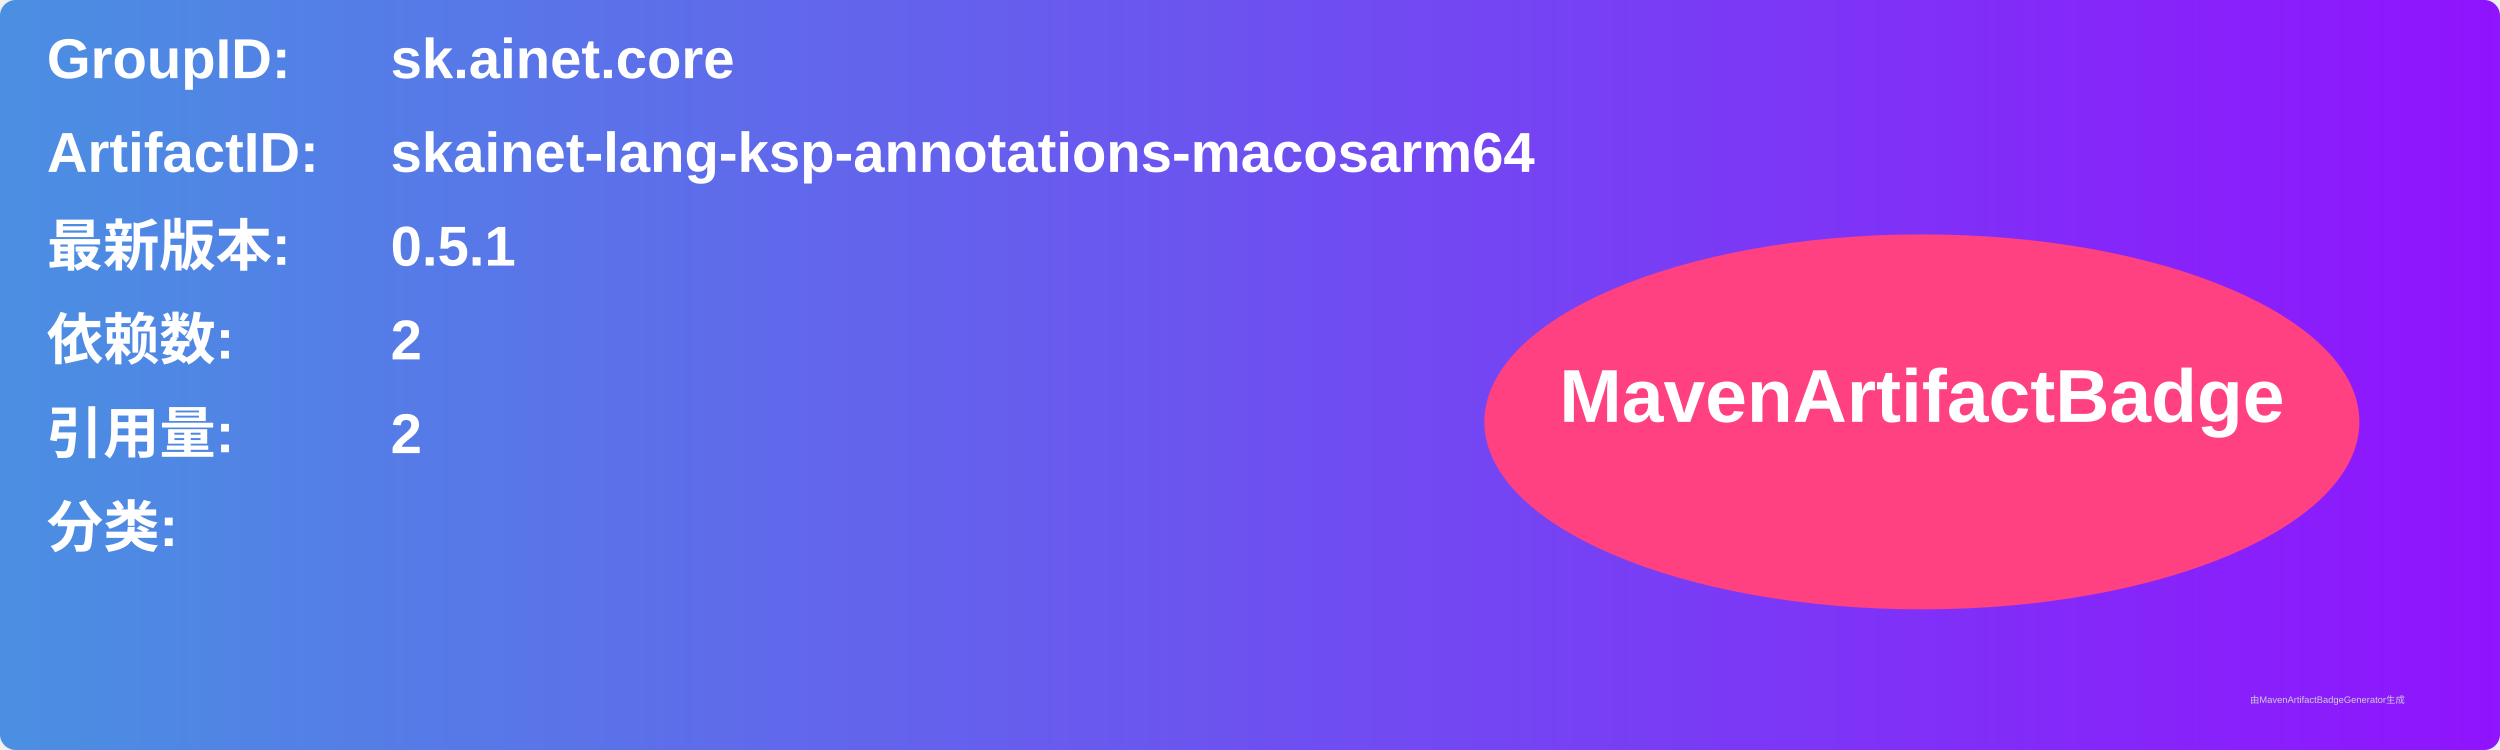
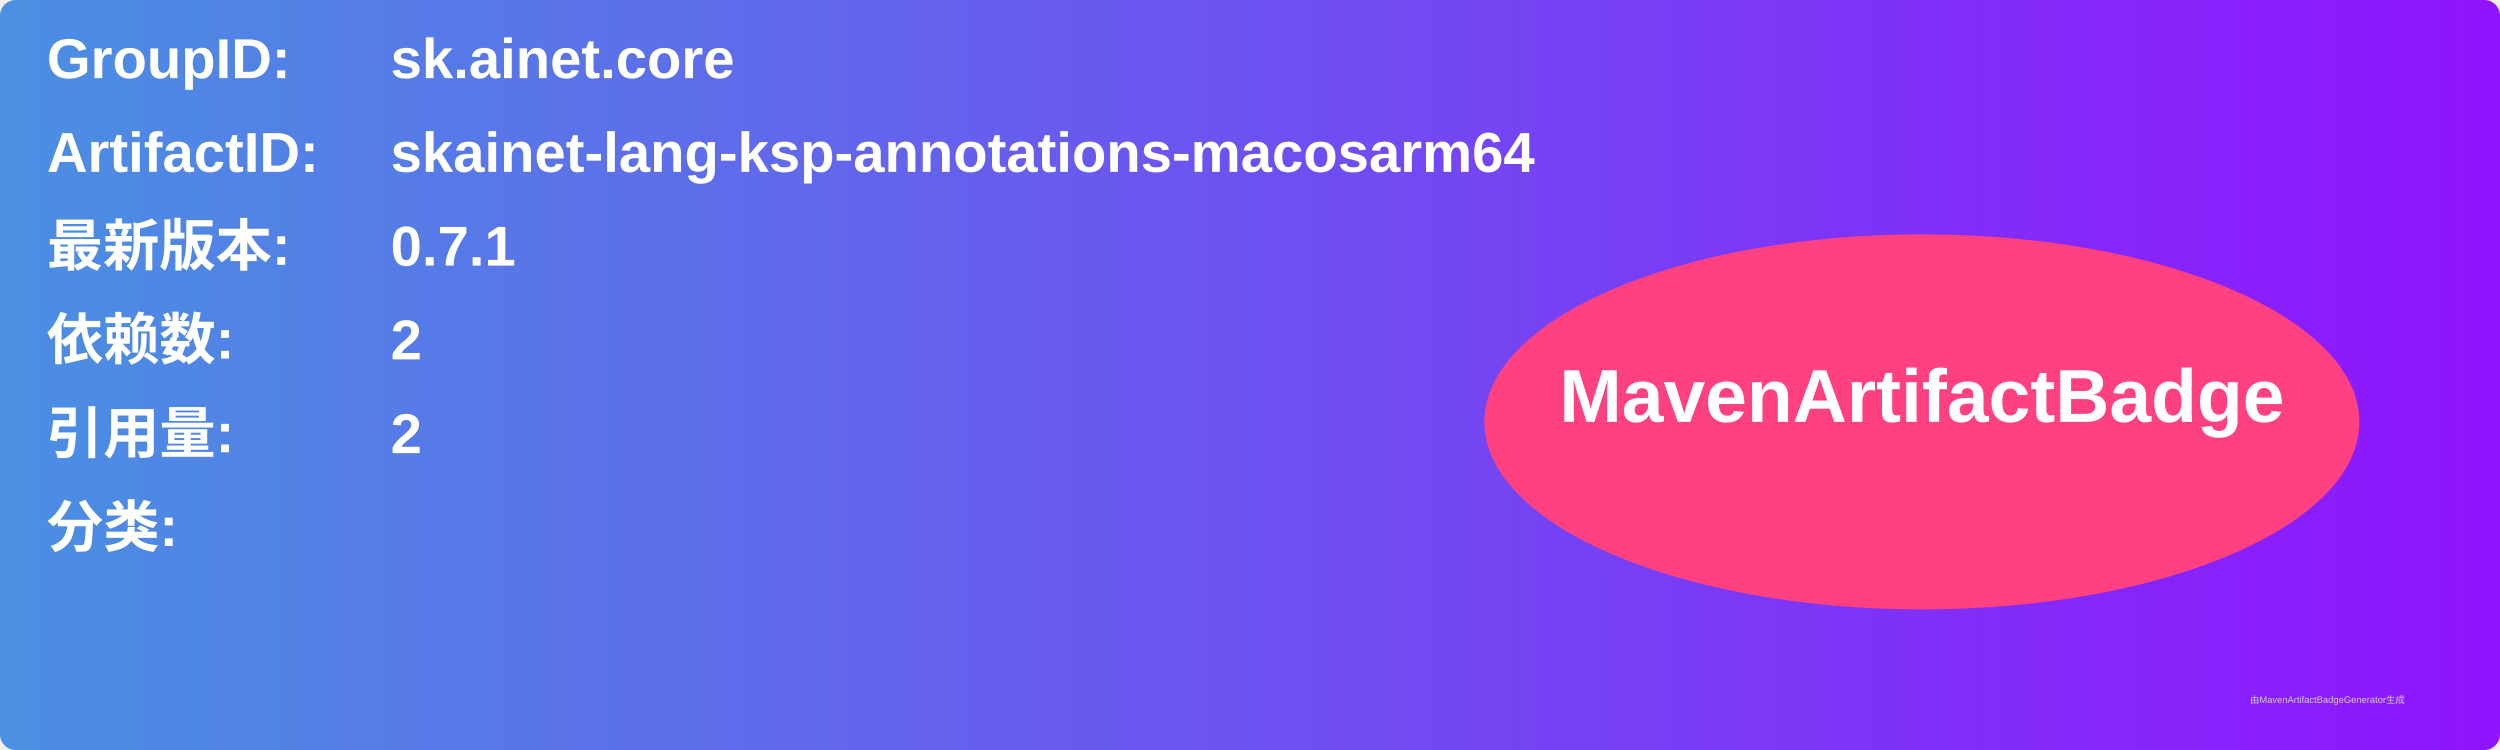
<svg xmlns="http://www.w3.org/2000/svg" width="800" height="240" viewBox="0 0 800 240">
  <linearGradient id="grad" x1="0%" y1="0%" x2="100%" y2="0%">
    <stop offset="0%" stop-color="#4a90e2" />
    <stop offset="100%" stop-color="#9013fe" />
  </linearGradient>
  <rect width="100%" height="100%" rx="5" ry="5" fill="url(#grad)" />
  <g transform="translate(15, 15)">
    <text x="0" y="10" font-family="Arial" font-size="18" fill="white" font-weight="bold" width="260">GroupID:</text>
    <text x="110" y="10" font-family="Arial" font-size="18" fill="white" font-weight="bold" width="460">sk.ainet.core</text>
    <text x="0" y="40" font-family="Arial" font-size="18" fill="white" font-weight="bold" width="260">ArtifactID:</text>
    <text x="110" y="40" font-family="Arial" font-size="18" fill="white" font-weight="bold" width="460">skainet-lang-ksp-annotations-macosarm64</text>
    <text x="0" y="70" font-family="Arial" font-size="18" fill="white" font-weight="bold">最新版本:</text>
    <text x="110" y="70" font-family="Arial" font-size="18" fill="white" font-weight="bold">
-       <tspan font-weight="bold">0.5.1</tspan>
+       <tspan font-weight="bold">0.7.1</tspan>
    </text>
    <text x="0" y="100" font-family="Arial" font-size="18" fill="white" font-weight="bold">依赖数: </text>
    <text x="110" y="100" font-family="Arial" font-size="18" fill="white">
      <tspan font-weight="bold">2</tspan>
    </text>
    <text x="0" y="130" font-family="Arial" font-size="18" fill="white" font-weight="bold">引用量: </text>
    <text x="110" y="130" font-family="Arial" font-size="18" fill="white">
      <tspan font-weight="bold">2</tspan>
    </text>
    <text x="0" y="160" font-family="Arial" font-size="18" fill="white" font-weight="bold">分类:</text>
    <text x="10" y="190" font-family="Arial" font-size="10" fill="white">
      <tspan font-weight="bold" />
    </text>
    <ellipse cx="600" cy="120" rx="140" ry="60" fill="#ff4081" />
    <text x="600" y="120" text-anchor="middle" font-family="Arial" font-size="24" fill="white" font-weight="bold">MavenArtifactBadge</text>
  </g>
  <text x="720" y="225" font-family="Arial" font-size="3" fill="#d0d0d0">由MavenArtifactBadgeGenerator生成</text>
</svg>
